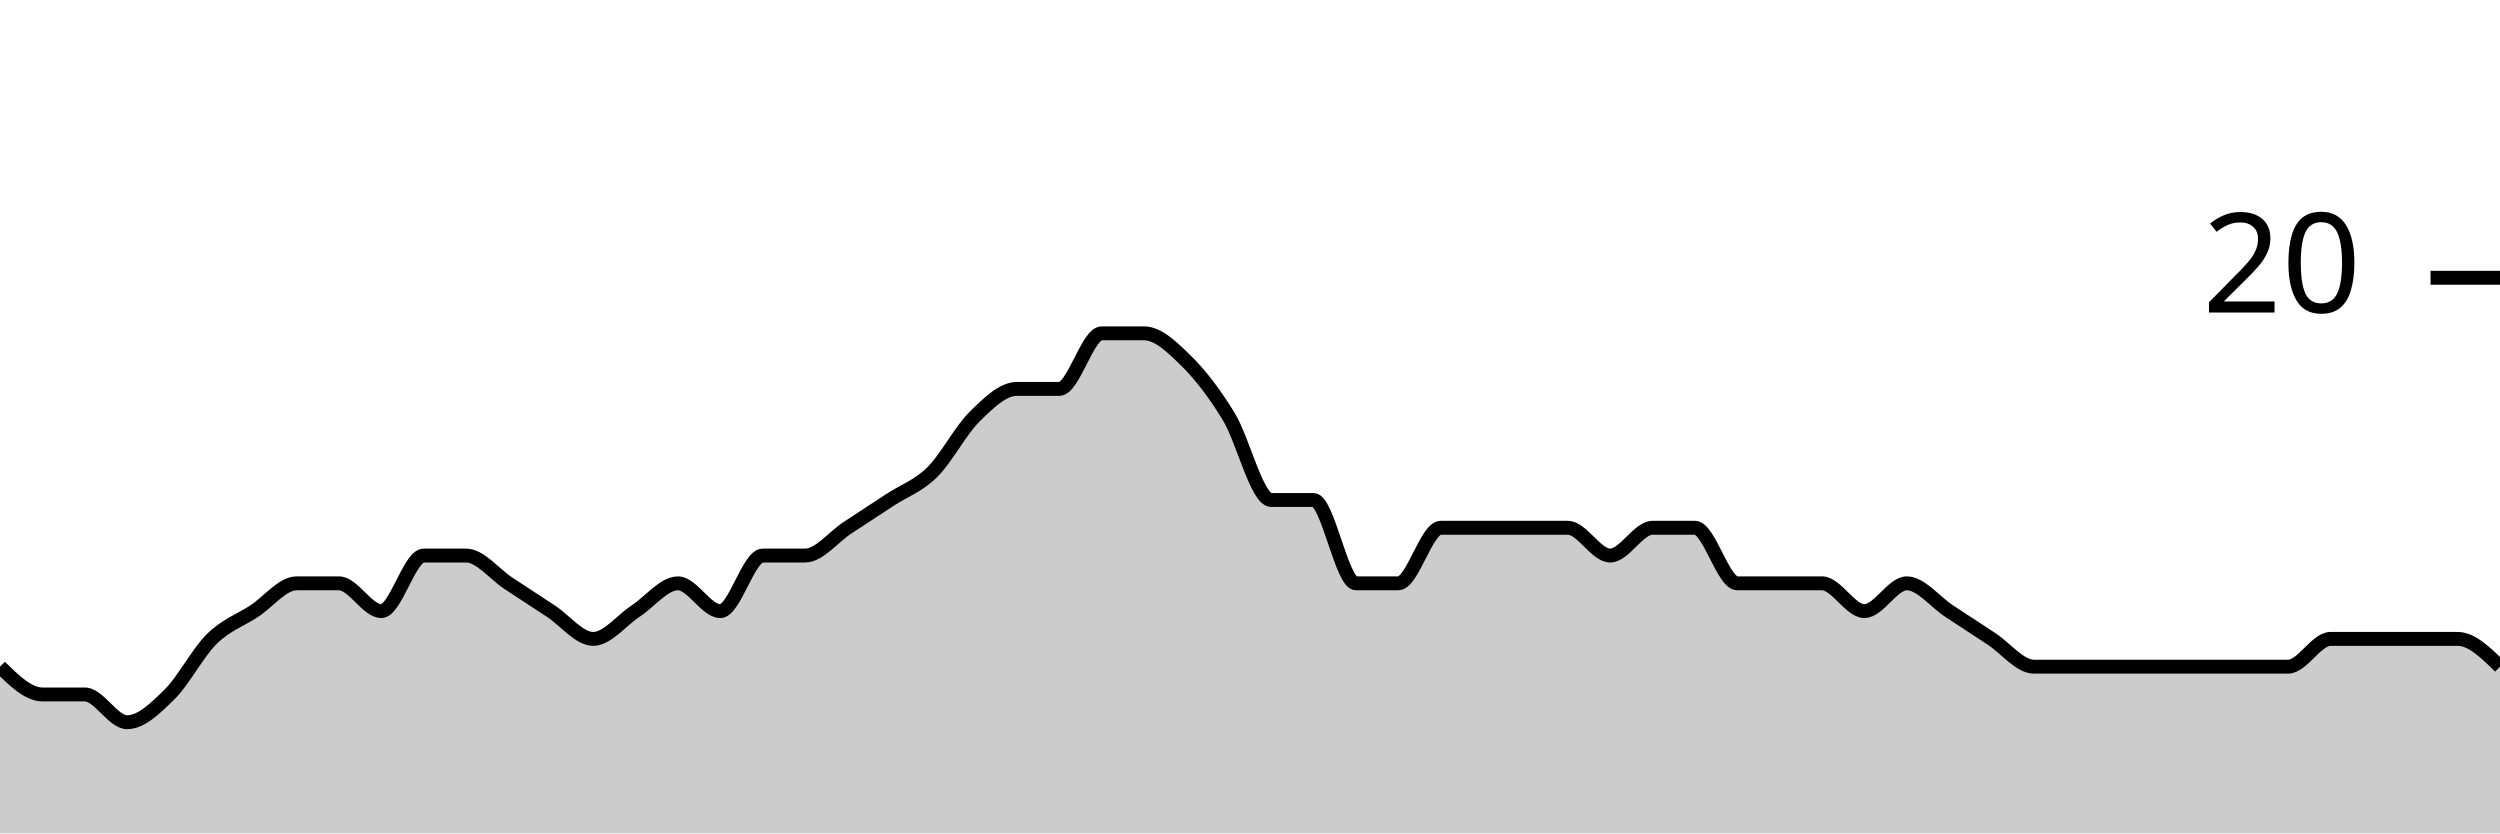
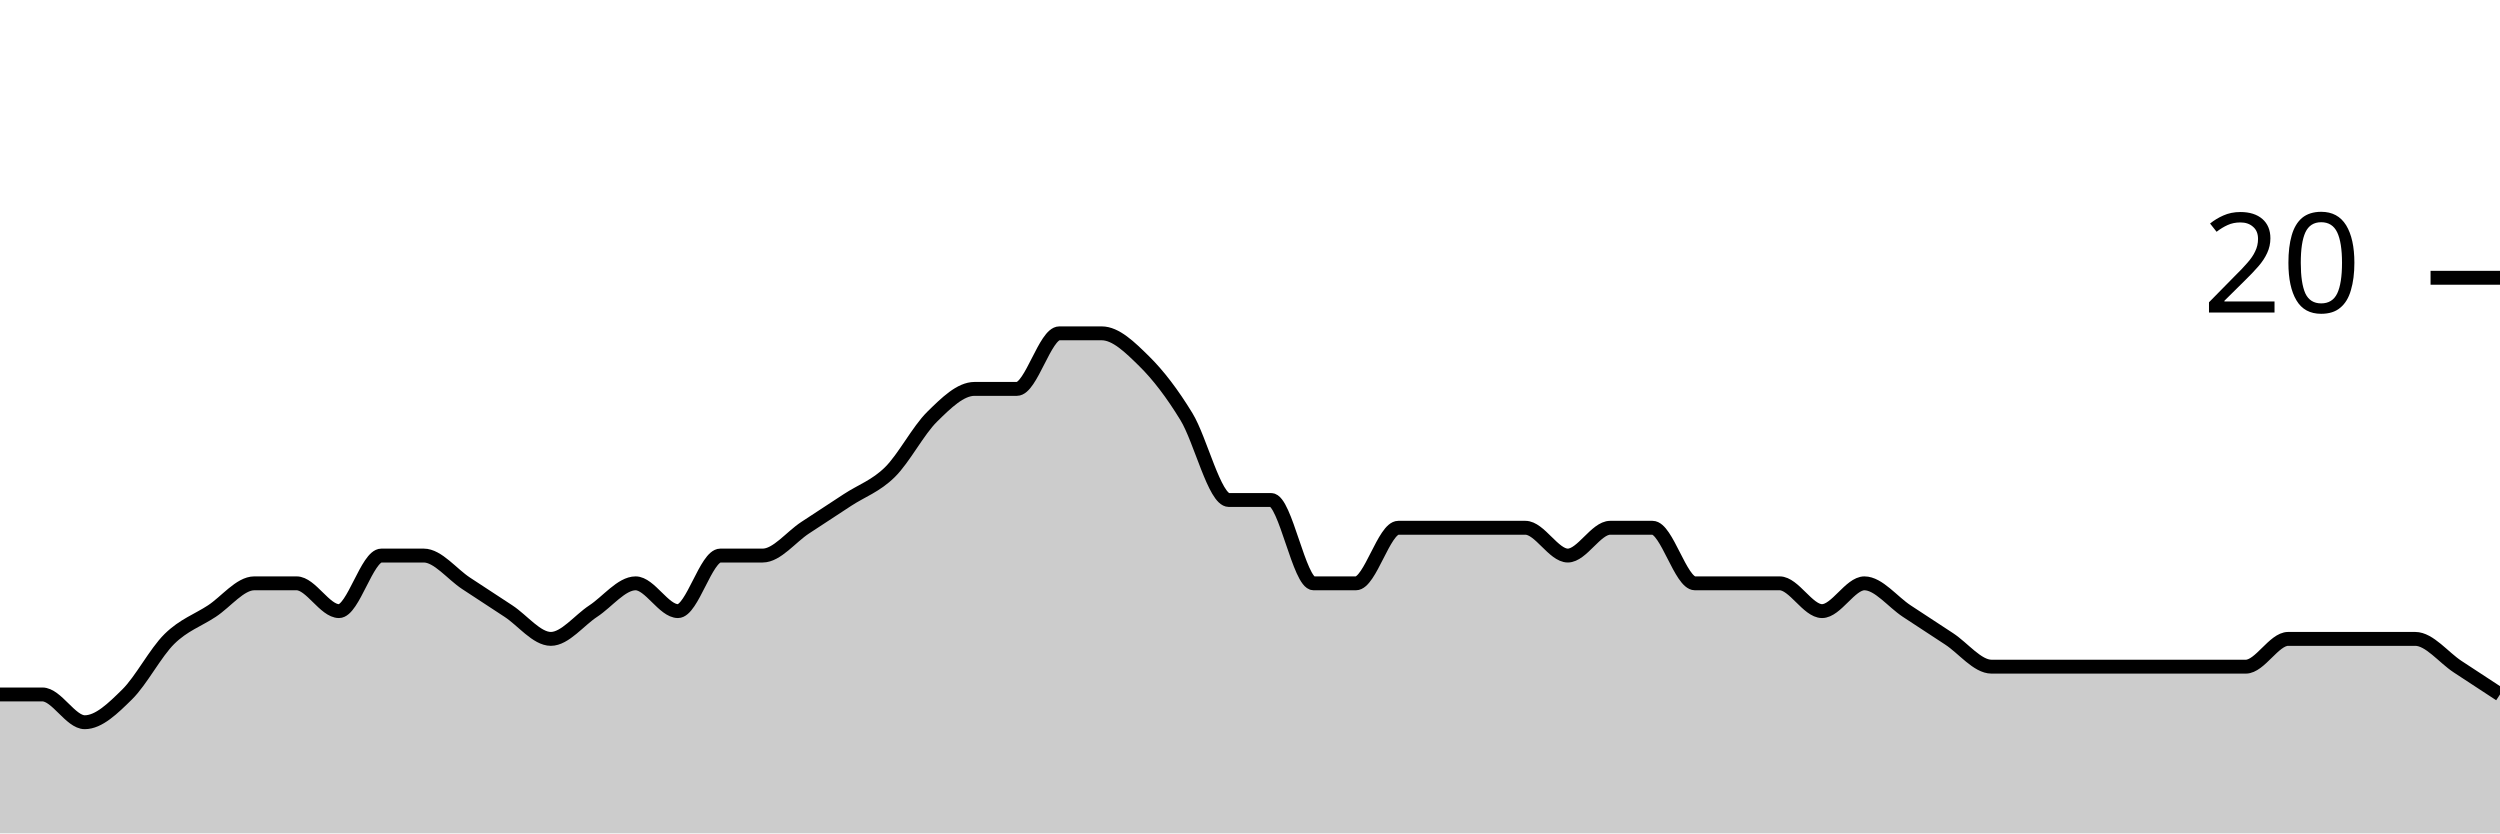
<svg xmlns="http://www.w3.org/2000/svg" viewBox="0 0 180 60">
  <g transform="translate(0,20)">
-     <path class="area" fill="rgba(0, 0, 0, 0.2)" d="M0,28C1.017,29,2.034,30,3.051,30C4.068,30,5.085,30,6.102,30C7.119,30,8.136,32,9.153,32C10.169,32,11.186,31,12.203,30C13.22,29,14.237,27,15.254,26C16.271,25,17.288,24.667,18.305,24C19.322,23.333,20.339,22,21.356,22C22.373,22,23.39,22,24.407,22C25.424,22,26.441,24,27.458,24C28.475,24,29.492,20,30.508,20C31.525,20,32.542,20,33.559,20C34.576,20,35.593,21.333,36.61,22C37.627,22.667,38.644,23.333,39.661,24C40.678,24.667,41.695,26,42.712,26C43.729,26,44.746,24.667,45.763,24C46.78,23.333,47.797,22,48.814,22C49.831,22,50.847,24,51.864,24C52.881,24,53.898,20,54.915,20C55.932,20,56.949,20,57.966,20C58.983,20,60,18.667,61.017,18C62.034,17.333,63.051,16.667,64.068,16C65.085,15.333,66.102,15,67.119,14C68.136,13,69.153,11,70.169,10C71.186,9,72.203,8,73.22,8C74.237,8,75.254,8,76.271,8C77.288,8,78.305,4,79.322,4C80.339,4,81.356,4,82.373,4C83.39,4,84.407,5,85.424,6C86.441,7,87.458,8.333,88.475,10C89.492,11.667,90.508,16,91.525,16C92.542,16,93.559,16,94.576,16C95.593,16,96.61,22,97.627,22C98.644,22,99.661,22,100.678,22C101.695,22,102.712,18,103.729,18C104.746,18,105.763,18,106.78,18C107.797,18,108.814,18,109.831,18C110.847,18,111.864,18,112.881,18C113.898,18,114.915,20,115.932,20C116.949,20,117.966,18,118.983,18C120,18,121.017,18,122.034,18C123.051,18,124.068,22,125.085,22C126.102,22,127.119,22,128.136,22C129.153,22,130.169,22,131.186,22C132.203,22,133.22,24,134.237,24C135.254,24,136.271,22,137.288,22C138.305,22,139.322,23.333,140.339,24C141.356,24.667,142.373,25.333,143.39,26C144.407,26.667,145.424,28,146.441,28C147.458,28,148.475,28,149.492,28C150.508,28,151.525,28,152.542,28C153.559,28,154.576,28,155.593,28C156.61,28,157.627,28,158.644,28C159.661,28,160.678,28,161.695,28C162.712,28,163.729,28,164.746,28C165.763,28,166.78,26,167.797,26C168.814,26,169.831,26,170.847,26C171.864,26,172.881,26,173.898,26C174.915,26,175.932,26,176.949,26C177.966,26,178.983,27,180,28L180,40C178.983,40,177.966,40,176.949,40C175.932,40,174.915,40,173.898,40C172.881,40,171.864,40,170.847,40C169.831,40,168.814,40,167.797,40C166.78,40,165.763,40,164.746,40C163.729,40,162.712,40,161.695,40C160.678,40,159.661,40,158.644,40C157.627,40,156.61,40,155.593,40C154.576,40,153.559,40,152.542,40C151.525,40,150.508,40,149.492,40C148.475,40,147.458,40,146.441,40C145.424,40,144.407,40,143.39,40C142.373,40,141.356,40,140.339,40C139.322,40,138.305,40,137.288,40C136.271,40,135.254,40,134.237,40C133.22,40,132.203,40,131.186,40C130.169,40,129.153,40,128.136,40C127.119,40,126.102,40,125.085,40C124.068,40,123.051,40,122.034,40C121.017,40,120,40,118.983,40C117.966,40,116.949,40,115.932,40C114.915,40,113.898,40,112.881,40C111.864,40,110.847,40,109.831,40C108.814,40,107.797,40,106.78,40C105.763,40,104.746,40,103.729,40C102.712,40,101.695,40,100.678,40C99.661,40,98.644,40,97.627,40C96.61,40,95.593,40,94.576,40C93.559,40,92.542,40,91.525,40C90.508,40,89.492,40,88.475,40C87.458,40,86.441,40,85.424,40C84.407,40,83.39,40,82.373,40C81.356,40,80.339,40,79.322,40C78.305,40,77.288,40,76.271,40C75.254,40,74.237,40,73.22,40C72.203,40,71.186,40,70.169,40C69.153,40,68.136,40,67.119,40C66.102,40,65.085,40,64.068,40C63.051,40,62.034,40,61.017,40C60,40,58.983,40,57.966,40C56.949,40,55.932,40,54.915,40C53.898,40,52.881,40,51.864,40C50.847,40,49.831,40,48.814,40C47.797,40,46.78,40,45.763,40C44.746,40,43.729,40,42.712,40C41.695,40,40.678,40,39.661,40C38.644,40,37.627,40,36.61,40C35.593,40,34.576,40,33.559,40C32.542,40,31.525,40,30.508,40C29.492,40,28.475,40,27.458,40C26.441,40,25.424,40,24.407,40C23.39,40,22.373,40,21.356,40C20.339,40,19.322,40,18.305,40C17.288,40,16.271,40,15.254,40C14.237,40,13.22,40,12.203,40C11.186,40,10.169,40,9.153,40C8.136,40,7.119,40,6.102,40C5.085,40,4.068,40,3.051,40C2.034,40,1.017,40,0,40Z" />
-     <path class="line" stroke="black" fill="none" d="M0,28C1.017,29,2.034,30,3.051,30C4.068,30,5.085,30,6.102,30C7.119,30,8.136,32,9.153,32C10.169,32,11.186,31,12.203,30C13.22,29,14.237,27,15.254,26C16.271,25,17.288,24.667,18.305,24C19.322,23.333,20.339,22,21.356,22C22.373,22,23.39,22,24.407,22C25.424,22,26.441,24,27.458,24C28.475,24,29.492,20,30.508,20C31.525,20,32.542,20,33.559,20C34.576,20,35.593,21.333,36.61,22C37.627,22.667,38.644,23.333,39.661,24C40.678,24.667,41.695,26,42.712,26C43.729,26,44.746,24.667,45.763,24C46.78,23.333,47.797,22,48.814,22C49.831,22,50.847,24,51.864,24C52.881,24,53.898,20,54.915,20C55.932,20,56.949,20,57.966,20C58.983,20,60,18.667,61.017,18C62.034,17.333,63.051,16.667,64.068,16C65.085,15.333,66.102,15,67.119,14C68.136,13,69.153,11,70.169,10C71.186,9,72.203,8,73.22,8C74.237,8,75.254,8,76.271,8C77.288,8,78.305,4,79.322,4C80.339,4,81.356,4,82.373,4C83.39,4,84.407,5,85.424,6C86.441,7,87.458,8.333,88.475,10C89.492,11.667,90.508,16,91.525,16C92.542,16,93.559,16,94.576,16C95.593,16,96.61,22,97.627,22C98.644,22,99.661,22,100.678,22C101.695,22,102.712,18,103.729,18C104.746,18,105.763,18,106.78,18C107.797,18,108.814,18,109.831,18C110.847,18,111.864,18,112.881,18C113.898,18,114.915,20,115.932,20C116.949,20,117.966,18,118.983,18C120,18,121.017,18,122.034,18C123.051,18,124.068,22,125.085,22C126.102,22,127.119,22,128.136,22C129.153,22,130.169,22,131.186,22C132.203,22,133.22,24,134.237,24C135.254,24,136.271,22,137.288,22C138.305,22,139.322,23.333,140.339,24C141.356,24.667,142.373,25.333,143.39,26C144.407,26.667,145.424,28,146.441,28C147.458,28,148.475,28,149.492,28C150.508,28,151.525,28,152.542,28C153.559,28,154.576,28,155.593,28C156.61,28,157.627,28,158.644,28C159.661,28,160.678,28,161.695,28C162.712,28,163.729,28,164.746,28C165.763,28,166.78,26,167.797,26C168.814,26,169.831,26,170.847,26C171.864,26,172.881,26,173.898,26C174.915,26,175.932,26,176.949,26C177.966,26,178.983,27,180,28" />
+     <path class="area" fill="rgba(0, 0, 0, 0.2)" d="M0,30C1.017,30,2.034,30,3.051,30C4.068,30,5.085,32,6.102,32C7.119,32,8.136,31,9.153,30C10.169,29,11.186,27,12.203,26C13.22,25,14.237,24.667,15.254,24C16.271,23.333,17.288,22,18.305,22C19.322,22,20.339,22,21.356,22C22.373,22,23.39,24,24.407,24C25.424,24,26.441,20,27.458,20C28.475,20,29.492,20,30.508,20C31.525,20,32.542,21.333,33.559,22C34.576,22.667,35.593,23.333,36.61,24C37.627,24.667,38.644,26,39.661,26C40.678,26,41.695,24.667,42.712,24C43.729,23.333,44.746,22,45.763,22C46.78,22,47.797,24,48.814,24C49.831,24,50.847,20,51.864,20C52.881,20,53.898,20,54.915,20C55.932,20,56.949,18.667,57.966,18C58.983,17.333,60,16.667,61.017,16C62.034,15.333,63.051,15,64.068,14C65.085,13,66.102,11,67.119,10C68.136,9,69.153,8,70.169,8C71.186,8,72.203,8,73.22,8C74.237,8,75.254,4,76.271,4C77.288,4,78.305,4,79.322,4C80.339,4,81.356,5,82.373,6C83.39,7,84.407,8.333,85.424,10C86.441,11.667,87.458,16,88.475,16C89.492,16,90.508,16,91.525,16C92.542,16,93.559,22,94.576,22C95.593,22,96.61,22,97.627,22C98.644,22,99.661,18,100.678,18C101.695,18,102.712,18,103.729,18C104.746,18,105.763,18,106.78,18C107.797,18,108.814,18,109.831,18C110.847,18,111.864,20,112.881,20C113.898,20,114.915,18,115.932,18C116.949,18,117.966,18,118.983,18C120,18,121.017,22,122.034,22C123.051,22,124.068,22,125.085,22C126.102,22,127.119,22,128.136,22C129.153,22,130.169,24,131.186,24C132.203,24,133.22,22,134.237,22C135.254,22,136.271,23.333,137.288,24C138.305,24.667,139.322,25.333,140.339,26C141.356,26.667,142.373,28,143.39,28C144.407,28,145.424,28,146.441,28C147.458,28,148.475,28,149.492,28C150.508,28,151.525,28,152.542,28C153.559,28,154.576,28,155.593,28C156.61,28,157.627,28,158.644,28C159.661,28,160.678,28,161.695,28C162.712,28,163.729,26,164.746,26C165.763,26,166.78,26,167.797,26C168.814,26,169.831,26,170.847,26C171.864,26,172.881,26,173.898,26C174.915,26,175.932,27.333,176.949,28C177.966,28.667,178.983,29.333,180,30L180,40C178.983,40,177.966,40,176.949,40C175.932,40,174.915,40,173.898,40C172.881,40,171.864,40,170.847,40C169.831,40,168.814,40,167.797,40C166.78,40,165.763,40,164.746,40C163.729,40,162.712,40,161.695,40C160.678,40,159.661,40,158.644,40C157.627,40,156.61,40,155.593,40C154.576,40,153.559,40,152.542,40C151.525,40,150.508,40,149.492,40C148.475,40,147.458,40,146.441,40C145.424,40,144.407,40,143.39,40C142.373,40,141.356,40,140.339,40C139.322,40,138.305,40,137.288,40C136.271,40,135.254,40,134.237,40C133.22,40,132.203,40,131.186,40C130.169,40,129.153,40,128.136,40C127.119,40,126.102,40,125.085,40C124.068,40,123.051,40,122.034,40C121.017,40,120,40,118.983,40C117.966,40,116.949,40,115.932,40C114.915,40,113.898,40,112.881,40C111.864,40,110.847,40,109.831,40C108.814,40,107.797,40,106.78,40C105.763,40,104.746,40,103.729,40C102.712,40,101.695,40,100.678,40C99.661,40,98.644,40,97.627,40C96.61,40,95.593,40,94.576,40C93.559,40,92.542,40,91.525,40C90.508,40,89.492,40,88.475,40C87.458,40,86.441,40,85.424,40C84.407,40,83.39,40,82.373,40C81.356,40,80.339,40,79.322,40C78.305,40,77.288,40,76.271,40C75.254,40,74.237,40,73.22,40C72.203,40,71.186,40,70.169,40C69.153,40,68.136,40,67.119,40C66.102,40,65.085,40,64.068,40C63.051,40,62.034,40,61.017,40C60,40,58.983,40,57.966,40C56.949,40,55.932,40,54.915,40C53.898,40,52.881,40,51.864,40C50.847,40,49.831,40,48.814,40C47.797,40,46.78,40,45.763,40C44.746,40,43.729,40,42.712,40C41.695,40,40.678,40,39.661,40C38.644,40,37.627,40,36.61,40C35.593,40,34.576,40,33.559,40C32.542,40,31.525,40,30.508,40C29.492,40,28.475,40,27.458,40C26.441,40,25.424,40,24.407,40C23.39,40,22.373,40,21.356,40C20.339,40,19.322,40,18.305,40C17.288,40,16.271,40,15.254,40C14.237,40,13.22,40,12.203,40C11.186,40,10.169,40,9.153,40C8.136,40,7.119,40,6.102,40C5.085,40,4.068,40,3.051,40C2.034,40,1.017,40,0,40Z" />
+     <path class="line" stroke="black" fill="none" d="M0,30C1.017,30,2.034,30,3.051,30C4.068,30,5.085,32,6.102,32C7.119,32,8.136,31,9.153,30C10.169,29,11.186,27,12.203,26C13.22,25,14.237,24.667,15.254,24C16.271,23.333,17.288,22,18.305,22C19.322,22,20.339,22,21.356,22C22.373,22,23.39,24,24.407,24C25.424,24,26.441,20,27.458,20C28.475,20,29.492,20,30.508,20C31.525,20,32.542,21.333,33.559,22C34.576,22.667,35.593,23.333,36.61,24C37.627,24.667,38.644,26,39.661,26C40.678,26,41.695,24.667,42.712,24C43.729,23.333,44.746,22,45.763,22C46.78,22,47.797,24,48.814,24C49.831,24,50.847,20,51.864,20C52.881,20,53.898,20,54.915,20C55.932,20,56.949,18.667,57.966,18C58.983,17.333,60,16.667,61.017,16C62.034,15.333,63.051,15,64.068,14C65.085,13,66.102,11,67.119,10C68.136,9,69.153,8,70.169,8C71.186,8,72.203,8,73.22,8C74.237,8,75.254,4,76.271,4C77.288,4,78.305,4,79.322,4C80.339,4,81.356,5,82.373,6C83.39,7,84.407,8.333,85.424,10C86.441,11.667,87.458,16,88.475,16C89.492,16,90.508,16,91.525,16C92.542,16,93.559,22,94.576,22C95.593,22,96.61,22,97.627,22C98.644,22,99.661,18,100.678,18C101.695,18,102.712,18,103.729,18C104.746,18,105.763,18,106.78,18C107.797,18,108.814,18,109.831,18C110.847,18,111.864,20,112.881,20C113.898,20,114.915,18,115.932,18C116.949,18,117.966,18,118.983,18C120,18,121.017,22,122.034,22C123.051,22,124.068,22,125.085,22C126.102,22,127.119,22,128.136,22C129.153,22,130.169,24,131.186,24C132.203,24,133.22,22,134.237,22C135.254,22,136.271,23.333,137.288,24C138.305,24.667,139.322,25.333,140.339,26C141.356,26.667,142.373,28,143.39,28C144.407,28,145.424,28,146.441,28C147.458,28,148.475,28,149.492,28C150.508,28,151.525,28,152.542,28C153.559,28,154.576,28,155.593,28C156.61,28,157.627,28,158.644,28C159.661,28,160.678,28,161.695,28C162.712,28,163.729,26,164.746,26C165.763,26,166.78,26,167.797,26C168.814,26,169.831,26,170.847,26C171.864,26,172.881,26,173.898,26C174.915,26,175.932,27.333,176.949,28C177.966,28.667,178.983,29.333,180,30" />
    <path class="axis-ceiling" stroke-width="1" stroke="black" fill="none" d="M175,0L180,0" />
    <text class="axis-ceiling-label" font-family="sans-serif" text-anchor="end" font-size="10px" x="170" y="2.5">20</text>
  </g>
</svg>
